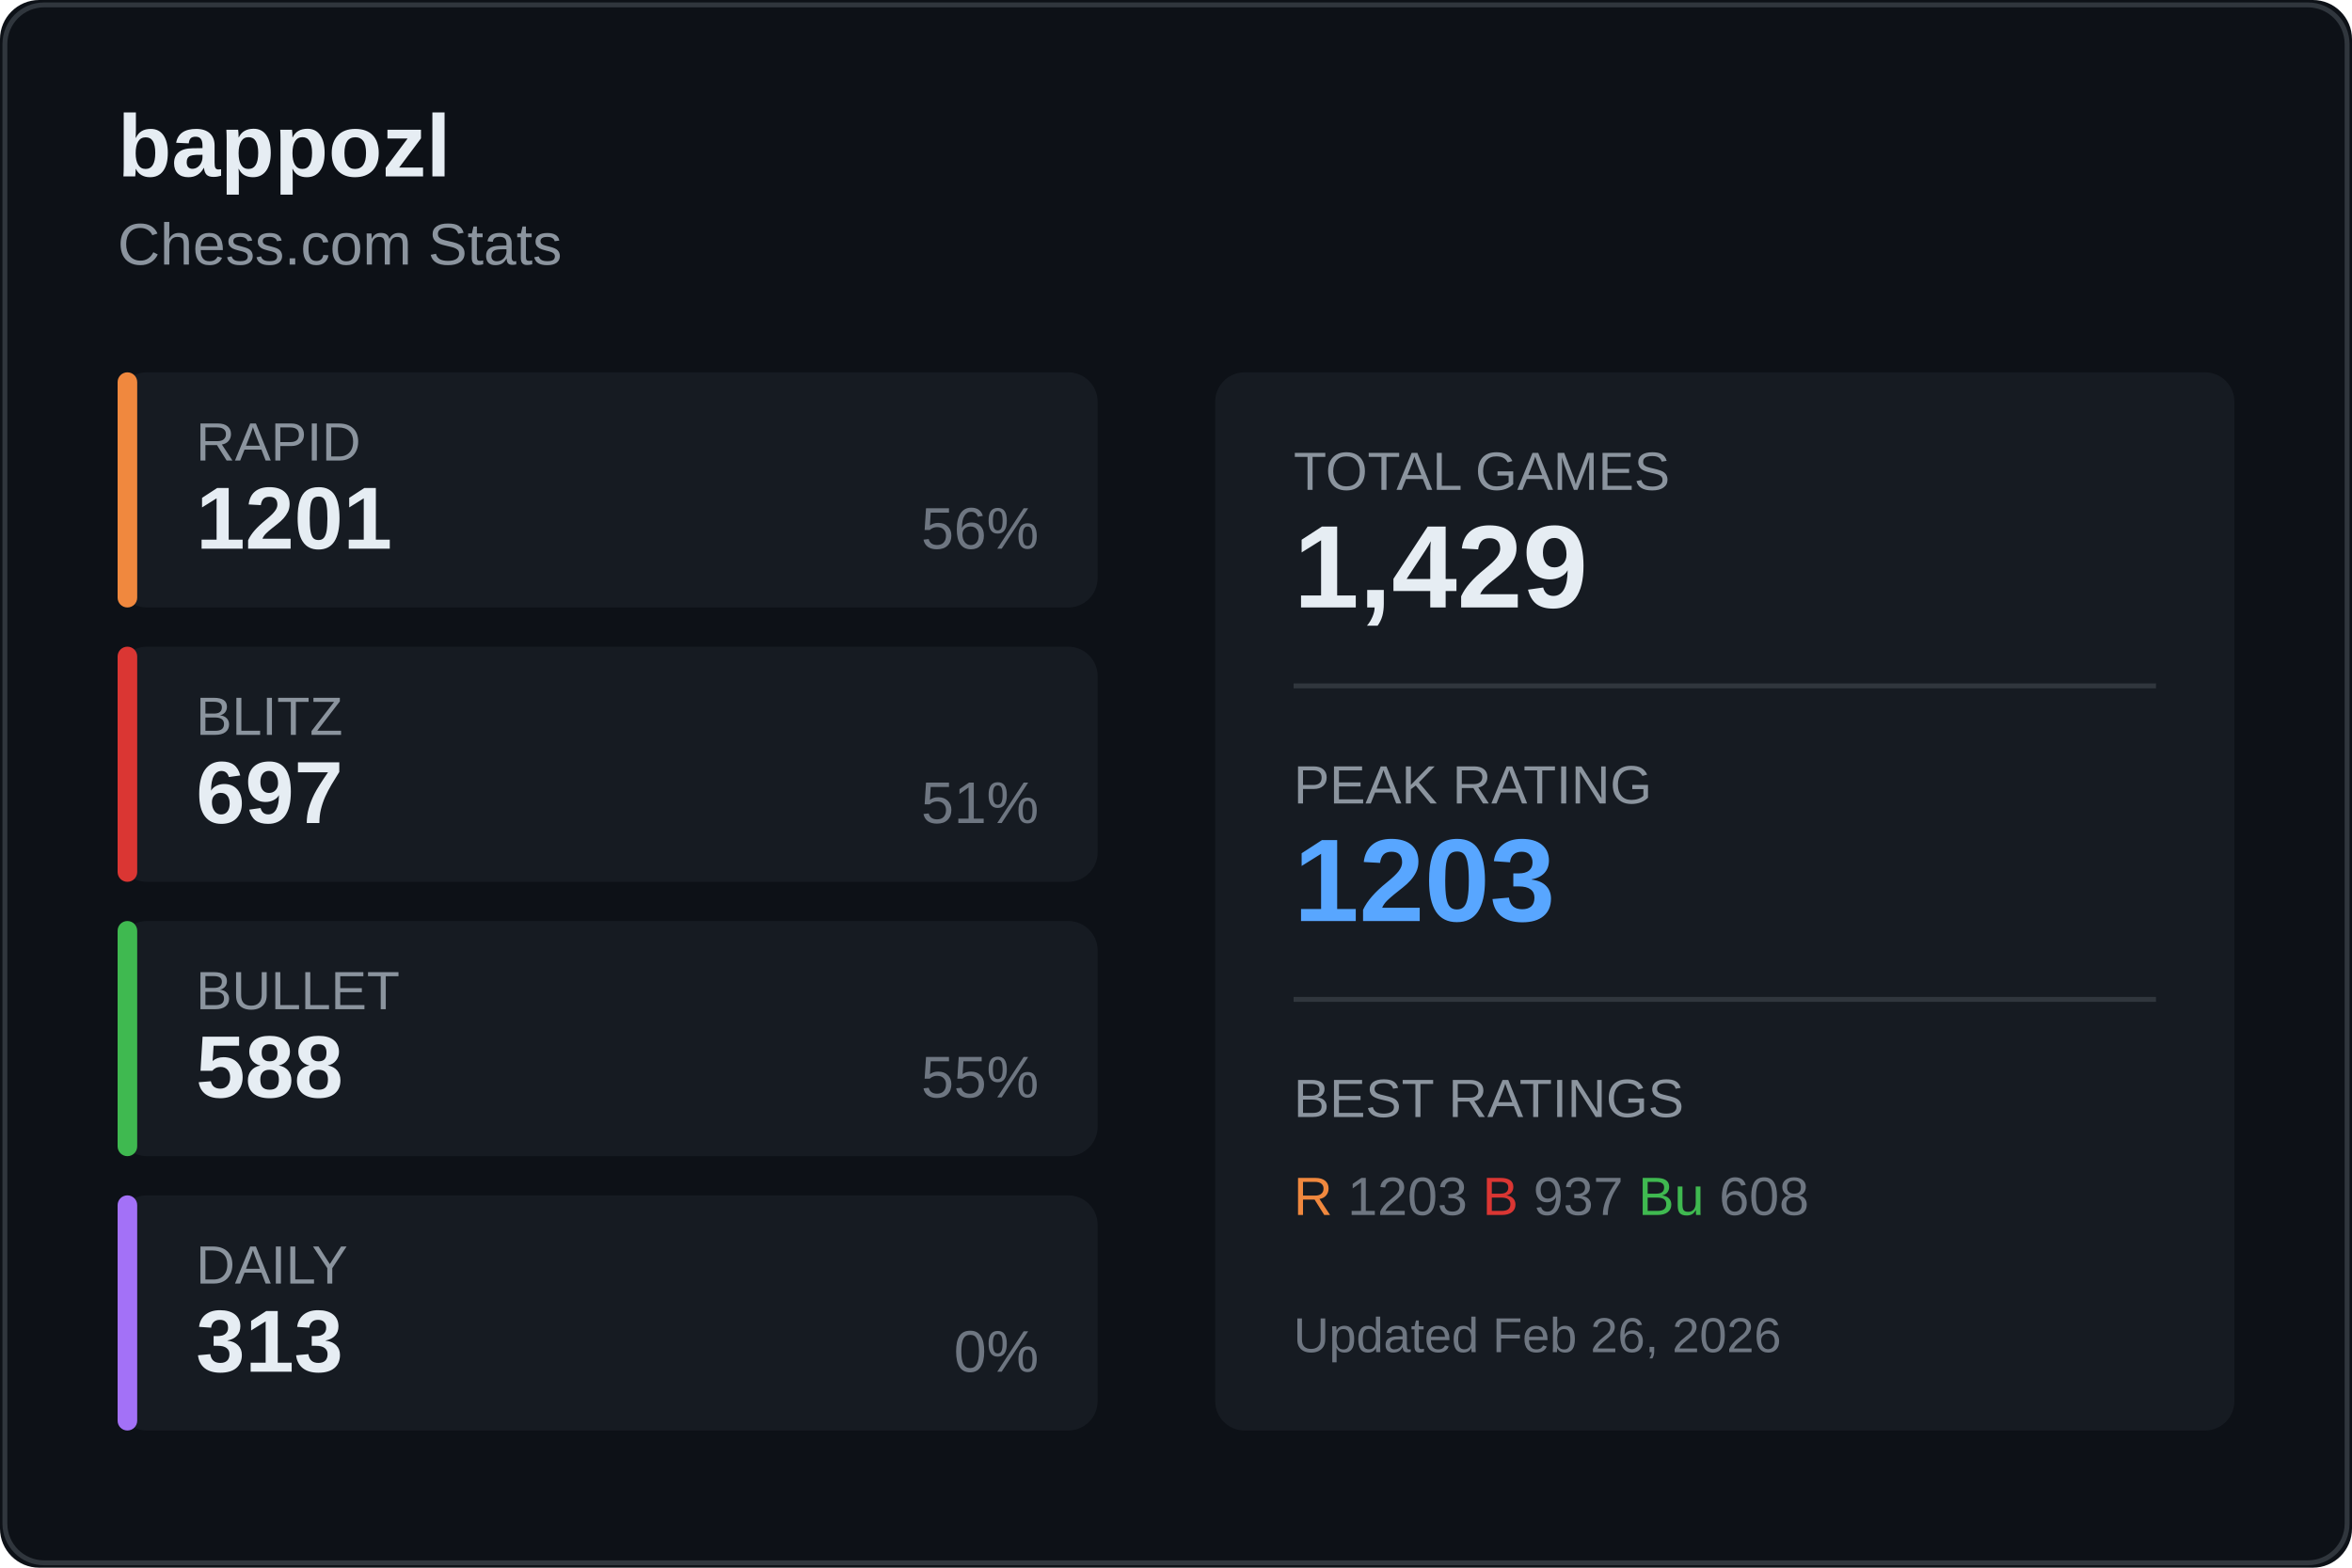
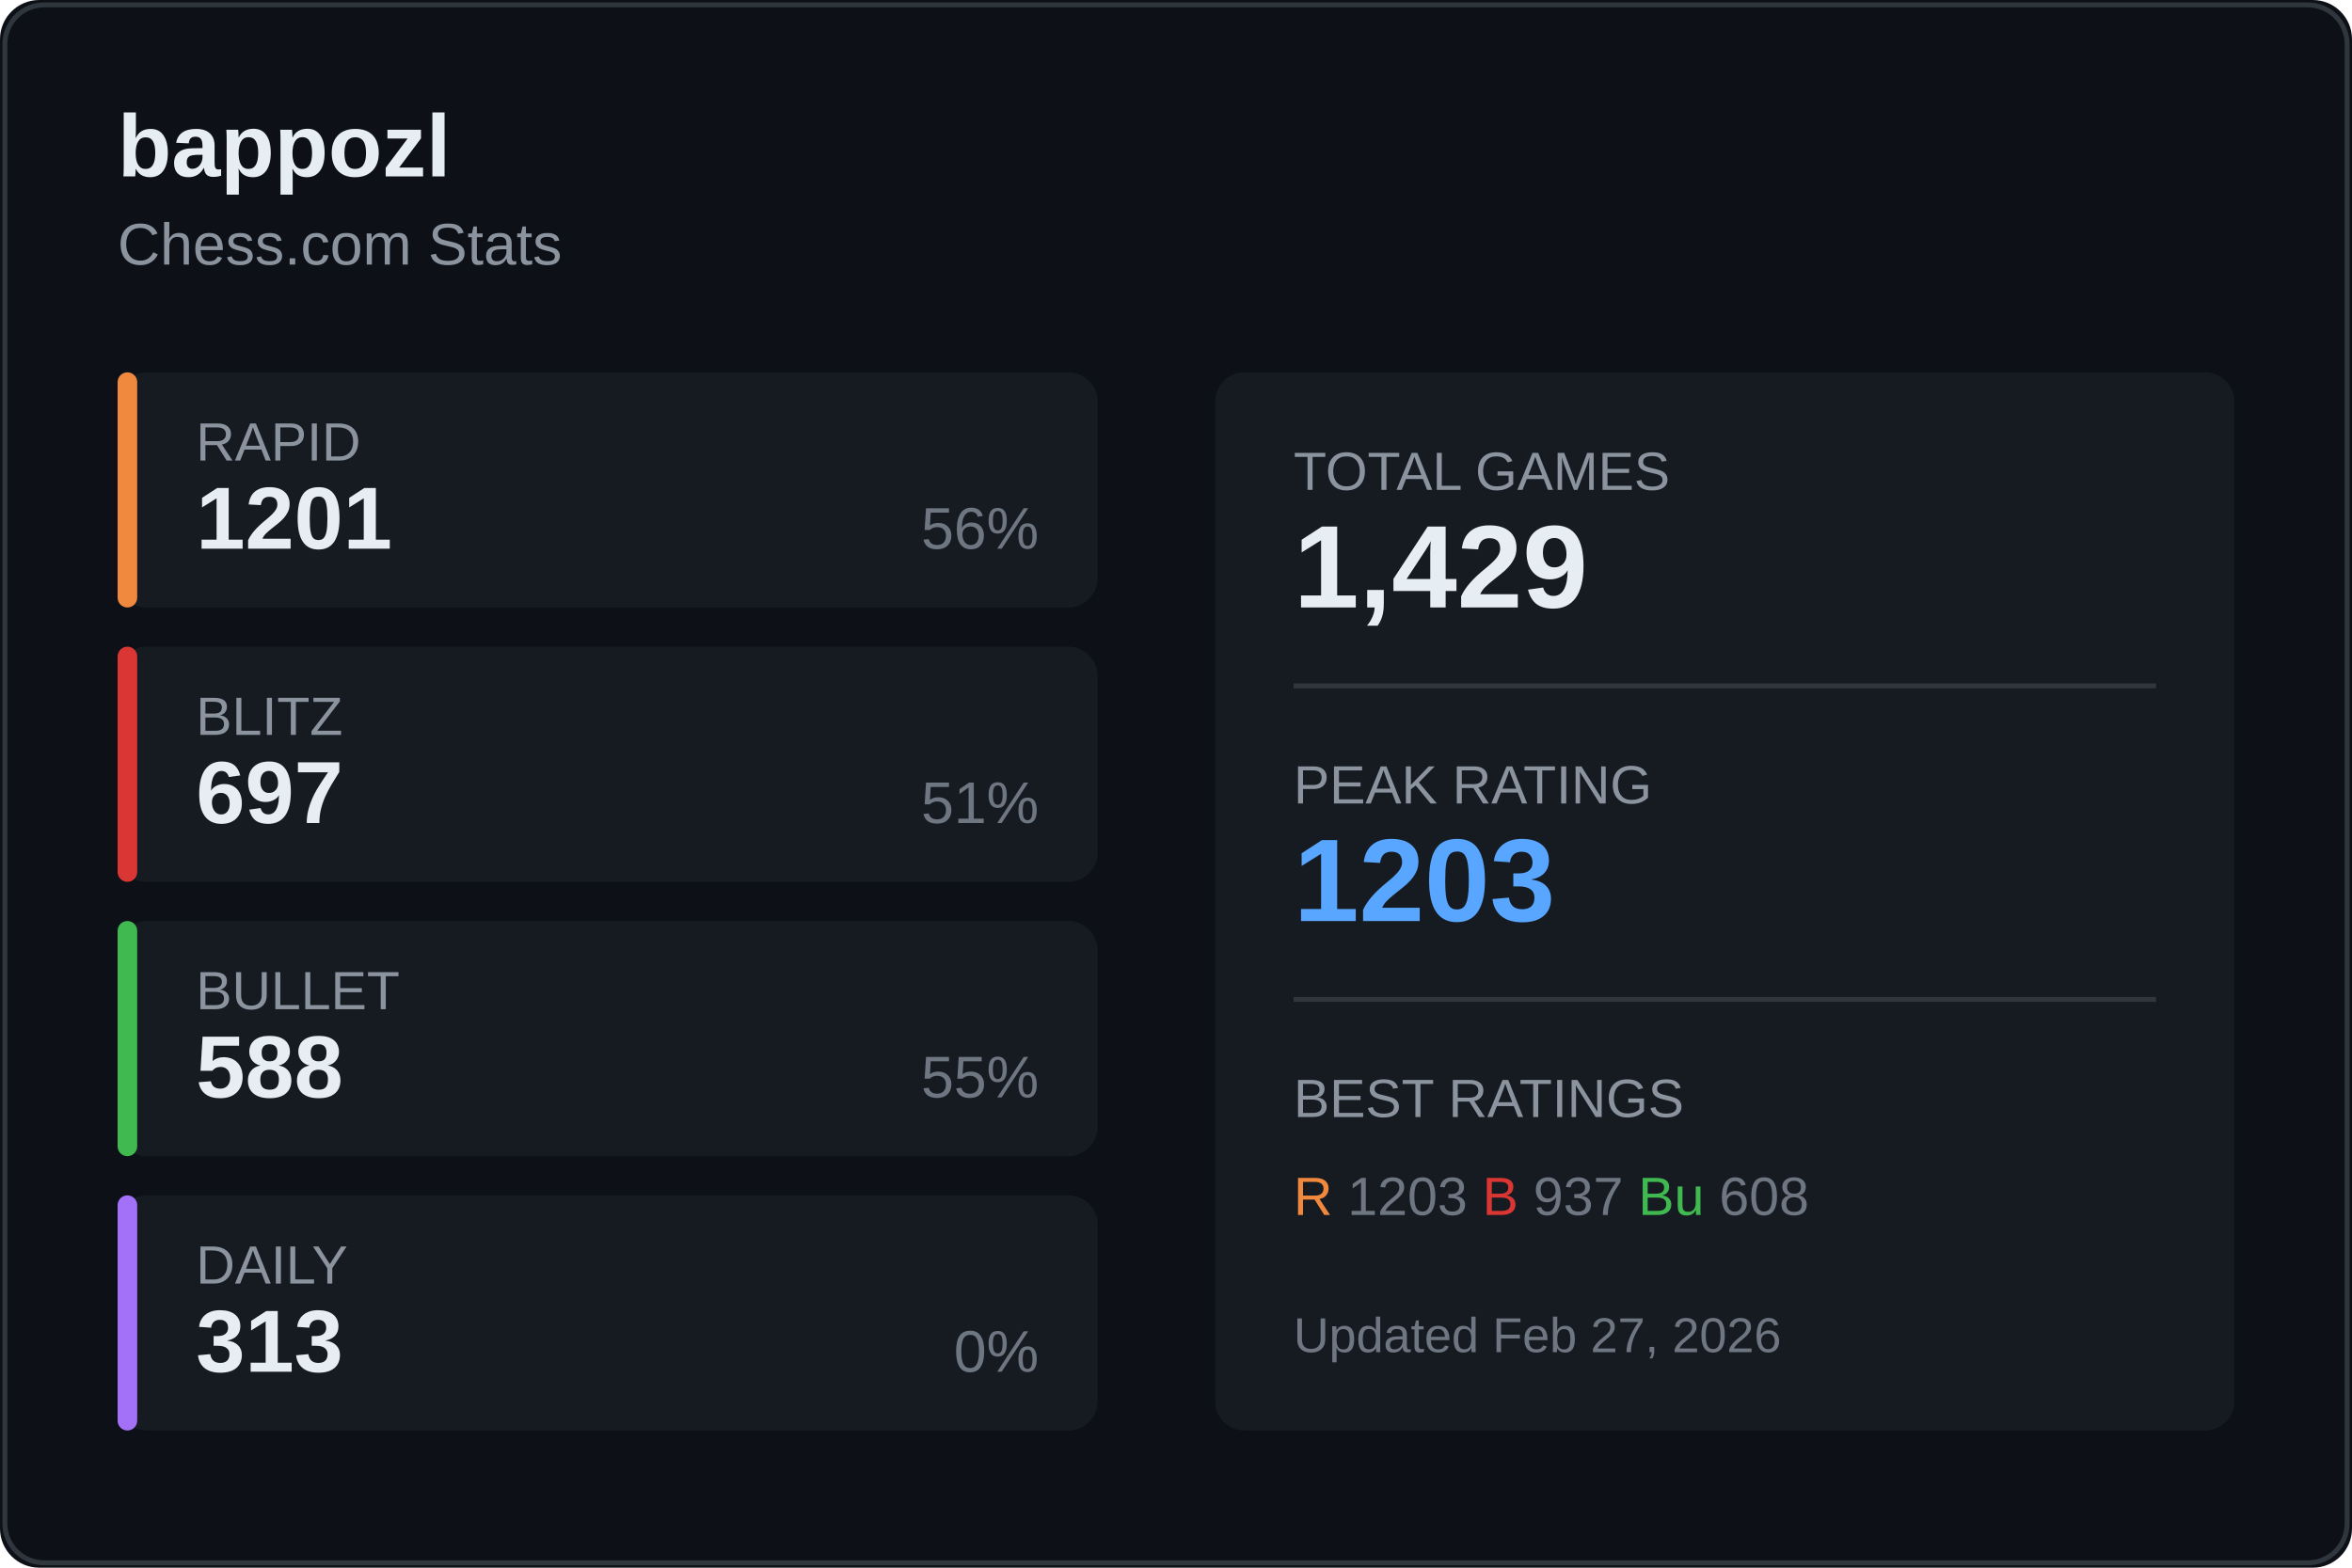
<svg xmlns="http://www.w3.org/2000/svg" width="480" height="320">
  <rect width="480" height="320" fill="#0d1117" rx="8" />
  <rect x="1" y="1" width="478" height="318" fill="none" stroke="#30363d" rx="8" />
  <text x="24" y="36" fill="#e6edf3" font-size="18" font-weight="600" font-family="Segoe UI, Arial, sans-serif">
    bappozl
  </text>
  <text x="24" y="54" fill="#8b949e" font-size="12" font-family="Segoe UI, Arial, sans-serif">
    Chess.com Stats
  </text>
  <g transform="translate(24, 76)">
    <rect width="200" height="48" fill="#161b22" rx="6" />
    <rect width="4" height="48" fill="#f0883e" rx="2" />
    <text x="16" y="18" fill="#8b949e" font-size="11" font-family="Segoe UI, Arial, sans-serif">RAPID</text>
    <text x="16" y="36" fill="#e6edf3" font-size="18" font-weight="600" font-family="Segoe UI, Arial, sans-serif">1201</text>
    <text x="188" y="36" fill="#6e7681" font-size="12" font-family="Segoe UI, Arial, sans-serif" text-anchor="end">56%</text>
  </g>
  <g transform="translate(24, 132)">
    <rect width="200" height="48" fill="#161b22" rx="6" />
    <rect width="4" height="48" fill="#da3633" rx="2" />
    <text x="16" y="18" fill="#8b949e" font-size="11" font-family="Segoe UI, Arial, sans-serif">BLITZ</text>
    <text x="16" y="36" fill="#e6edf3" font-size="18" font-weight="600" font-family="Segoe UI, Arial, sans-serif">697</text>
    <text x="188" y="36" fill="#6e7681" font-size="12" font-family="Segoe UI, Arial, sans-serif" text-anchor="end">51%</text>
  </g>
  <g transform="translate(24, 188)">
    <rect width="200" height="48" fill="#161b22" rx="6" />
    <rect width="4" height="48" fill="#3fb950" rx="2" />
    <text x="16" y="18" fill="#8b949e" font-size="11" font-family="Segoe UI, Arial, sans-serif">BULLET</text>
    <text x="16" y="36" fill="#e6edf3" font-size="18" font-weight="600" font-family="Segoe UI, Arial, sans-serif">588</text>
    <text x="188" y="36" fill="#6e7681" font-size="12" font-family="Segoe UI, Arial, sans-serif" text-anchor="end">55%</text>
  </g>
  <g transform="translate(24, 244)">
    <rect width="200" height="48" fill="#161b22" rx="6" />
    <rect width="4" height="48" fill="#a371f7" rx="2" />
    <text x="16" y="18" fill="#8b949e" font-size="11" font-family="Segoe UI, Arial, sans-serif">DAILY</text>
    <text x="16" y="36" fill="#e6edf3" font-size="18" font-weight="600" font-family="Segoe UI, Arial, sans-serif">313</text>
    <text x="188" y="36" fill="#6e7681" font-size="12" font-family="Segoe UI, Arial, sans-serif" text-anchor="end">0%</text>
  </g>
  <g transform="translate(248, 76)">
    <rect width="208" height="216" fill="#161b22" rx="6" />
    <text x="16" y="24" fill="#8b949e" font-size="11" font-family="Segoe UI, Arial, sans-serif">TOTAL GAMES</text>
    <text x="16" y="48" fill="#e6edf3" font-size="24" font-weight="600" font-family="Segoe UI, Arial, sans-serif">1,429</text>
    <line x1="16" y1="64" x2="192" y2="64" stroke="#30363d" />
    <text x="16" y="88" fill="#8b949e" font-size="11" font-family="Segoe UI, Arial, sans-serif">PEAK RATING</text>
    <text x="16" y="112" fill="#58a6ff" font-size="24" font-weight="600" font-family="Segoe UI, Arial, sans-serif">1203</text>
    <line x1="16" y1="128" x2="192" y2="128" stroke="#30363d" />
    <text x="16" y="152" fill="#8b949e" font-size="11" font-family="Segoe UI, Arial, sans-serif">BEST RATINGS</text>
    <text x="16" y="172" fill="#6e7681" font-size="11" font-family="Segoe UI, Arial, sans-serif">
      <tspan fill="#f0883e">R</tspan> 1203
      <tspan fill="#da3633">B</tspan> 937
      <tspan fill="#3fb950">Bu</tspan> 608
    </text>
    <text x="16" y="200" fill="#6e7681" font-size="10" font-family="Segoe UI, Arial, sans-serif">
-       Updated Feb 26, 2026
+       Updated Feb 27, 2026
    </text>
  </g>
</svg>
